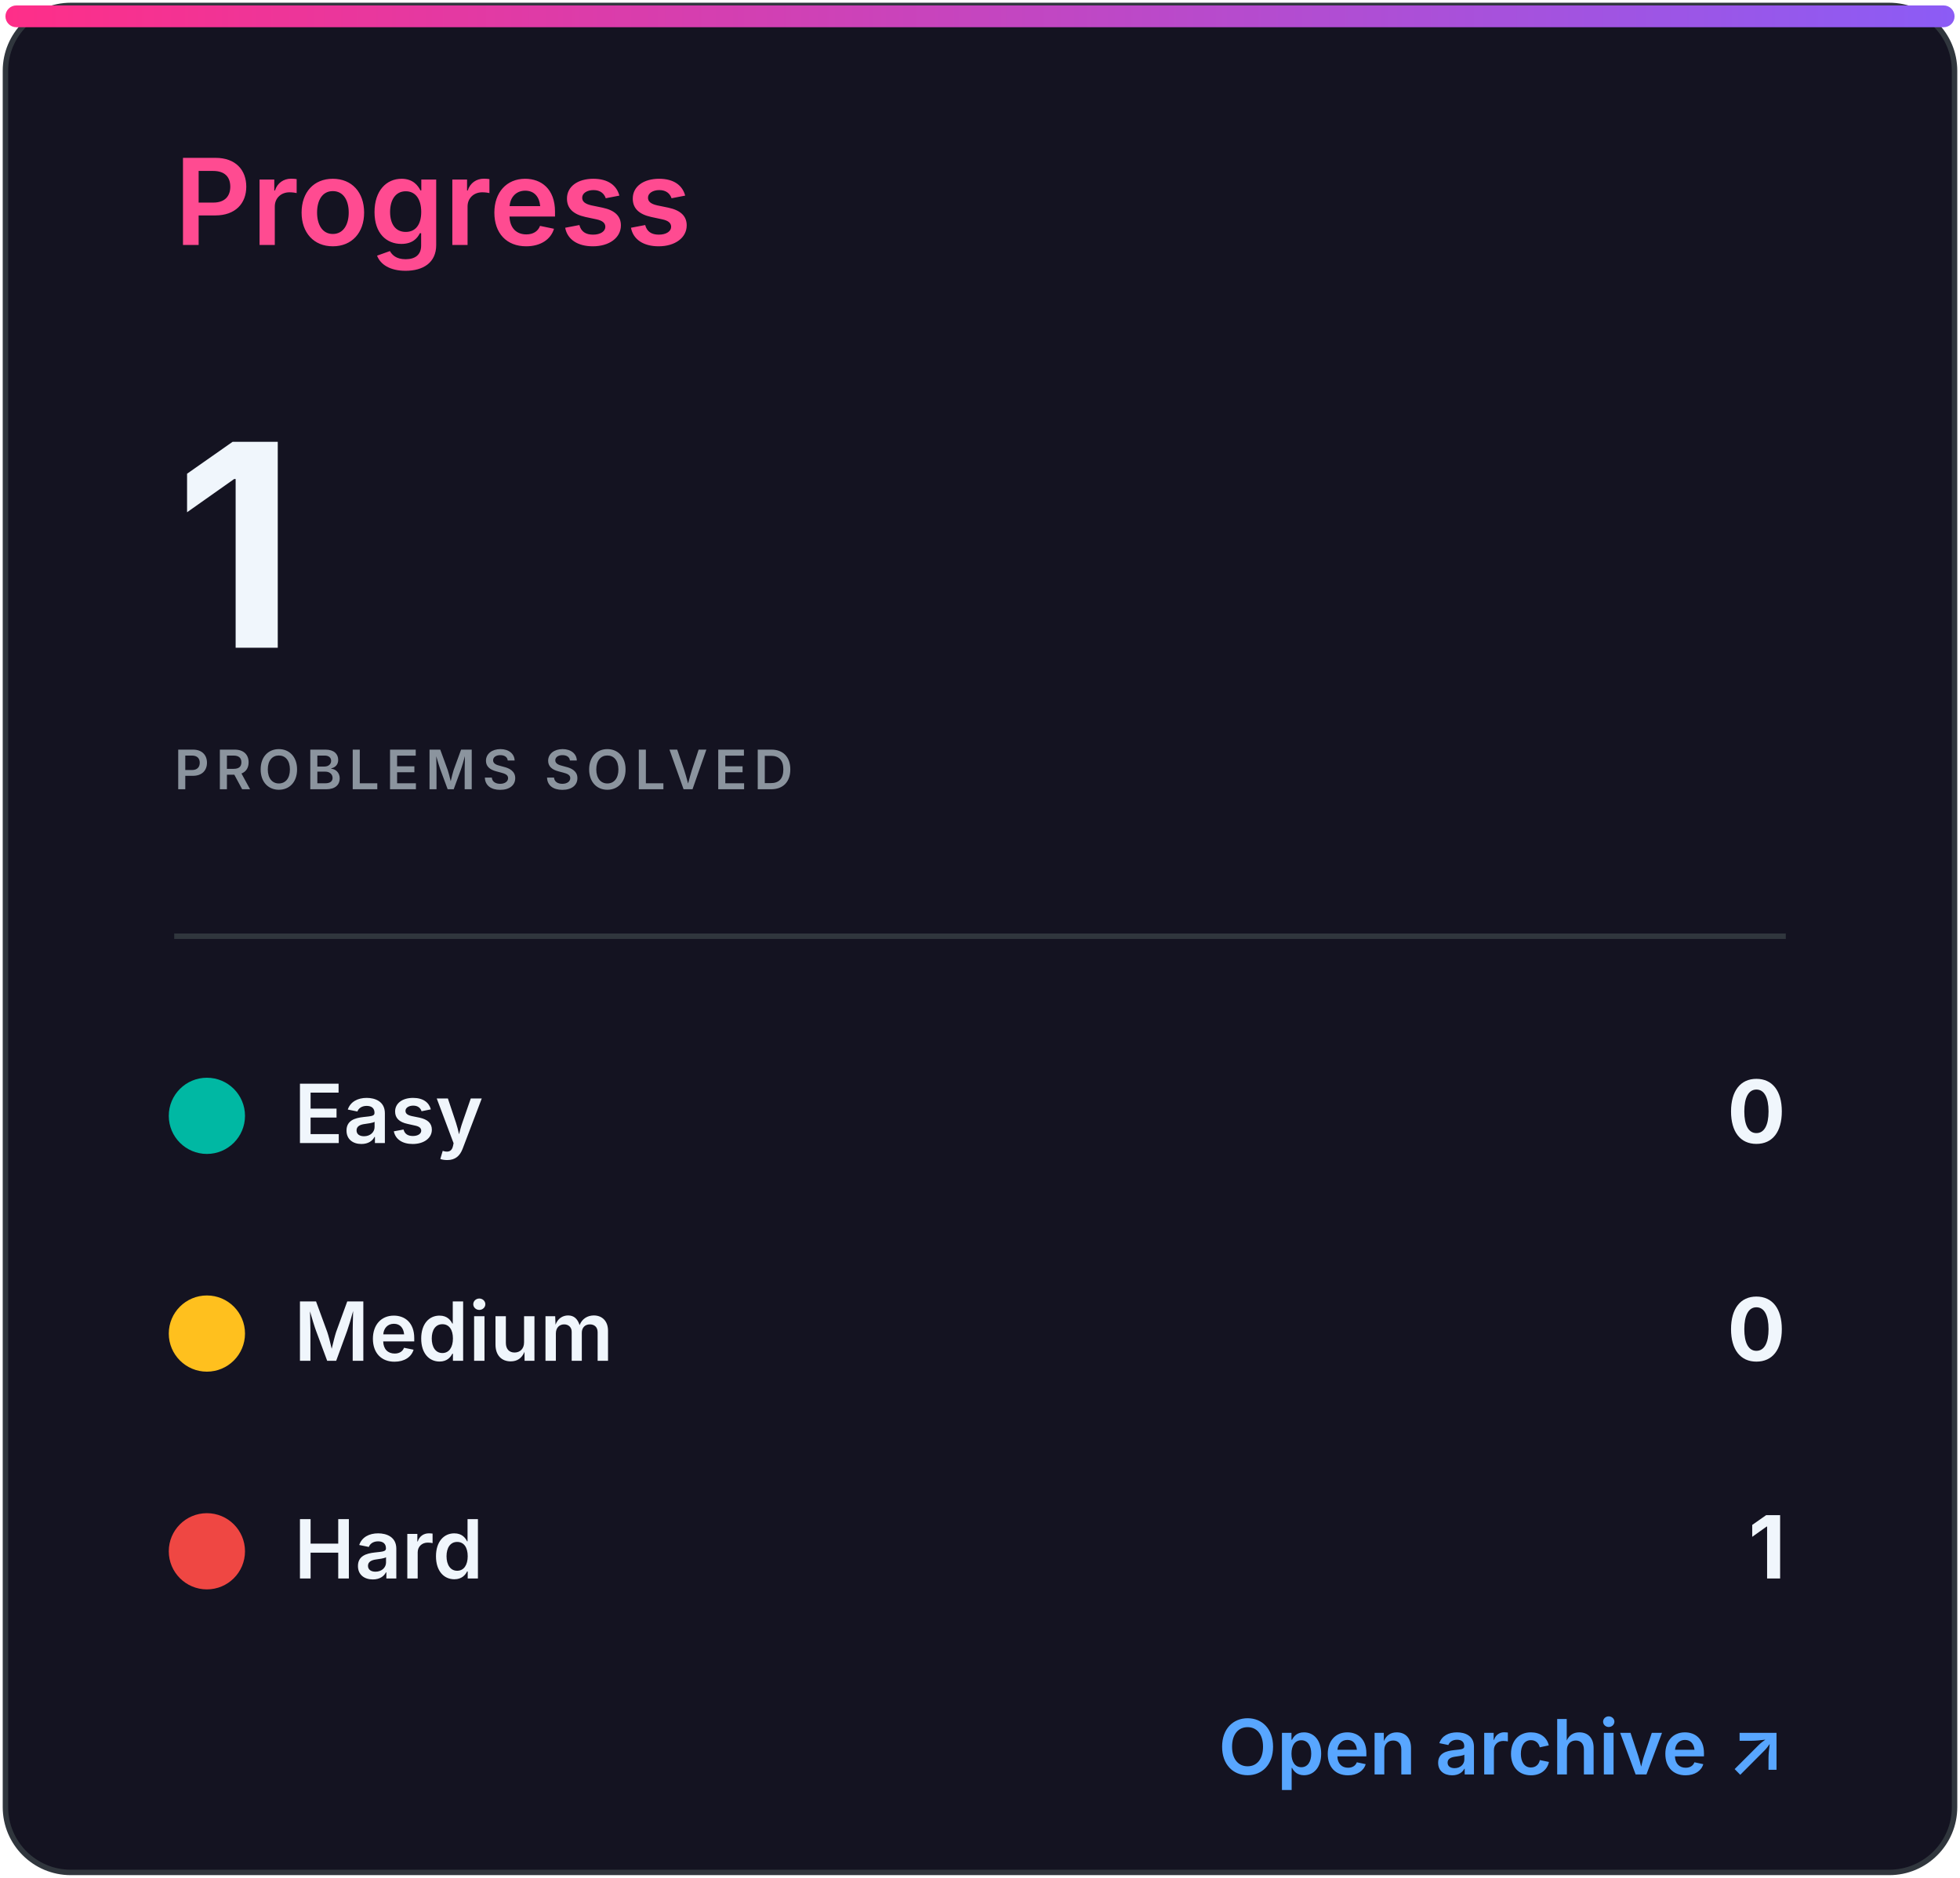
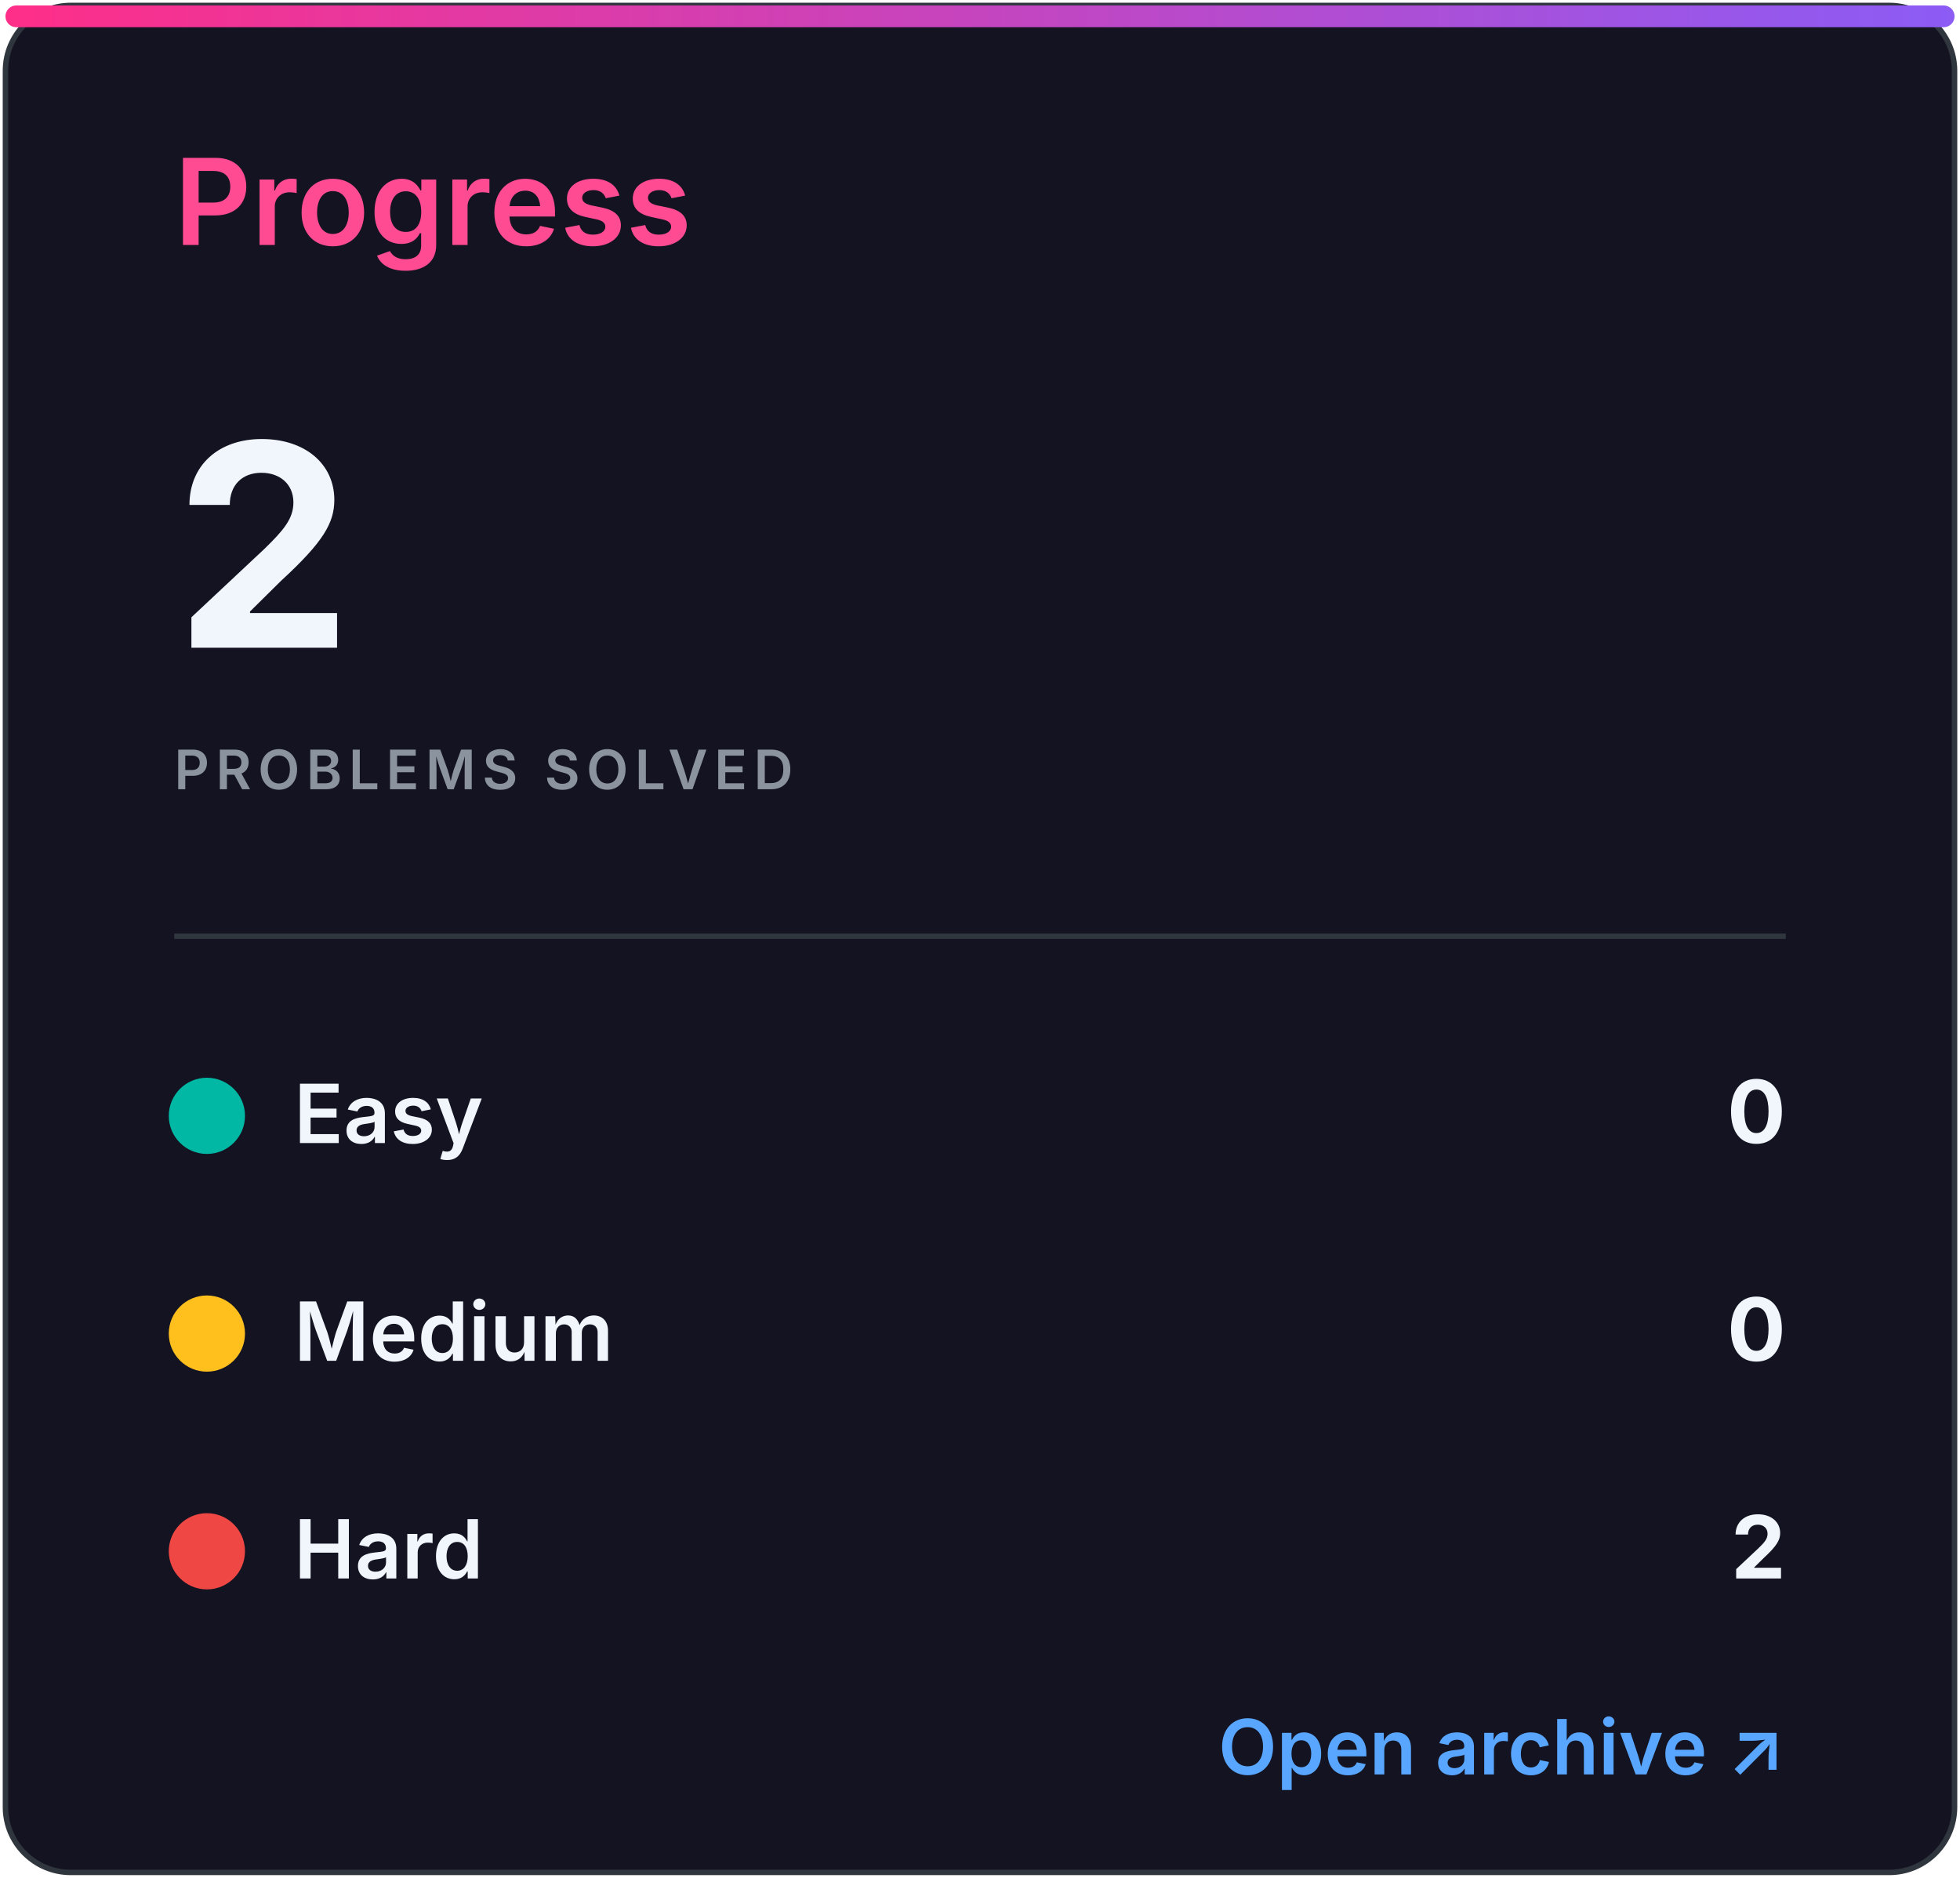
<svg xmlns="http://www.w3.org/2000/svg" width="360" height="345" viewBox="0 0 360 345" role="img" aria-labelledby="title desc">
  <defs>
    <linearGradient id="accent" x1="0" x2="1">
      <stop stop-color="#ff2e88" />
      <stop offset="1" stop-color="#8b5cf6" />
    </linearGradient>
    <clipPath id="bar">
      <rect x="32" y="82" width="296" height="8" rx="4" />
    </clipPath>
    <style>
.heading{font:600 22px -apple-system,BlinkMacSystemFont,'Segoe UI',sans-serif;fill:#ff4b91}
.eyebrow{font:600 10px -apple-system,BlinkMacSystemFont,'Segoe UI',sans-serif;letter-spacing:1.2px;fill:#8b949e}
.total{font:700 52px -apple-system,BlinkMacSystemFont,'Segoe UI',sans-serif;fill:#f0f6fc}
.metric{font:600 15px -apple-system,BlinkMacSystemFont,'Segoe UI',sans-serif;fill:#f0f6fc}
.count{font:700 16px -apple-system,BlinkMacSystemFont,'Segoe UI',sans-serif;fill:#f0f6fc}
.muted{font:500 13px -apple-system,BlinkMacSystemFont,'Segoe UI',sans-serif;fill:#8b949e}
.language{font:700 31px -apple-system,BlinkMacSystemFont,'Segoe UI',sans-serif;fill:#f0f6fc}
.link{font:600 14px -apple-system,BlinkMacSystemFont,'Segoe UI',sans-serif;fill:#58a6ff}
</style>
  </defs>
  <rect x="1" y="1" width="358" height="343" rx="12" fill="#141321" stroke="#30363d" />
  <rect x="1" y="1" width="358" height="4" rx="2" fill="url(#accent)" />
  <text x="32" y="45" class="heading">Progress</text>
-   <text x="32" y="119" class="total">1</text>
+   <text x="32" y="119" class="total">2</text>
  <text x="32" y="145" class="eyebrow">PROBLEMS SOLVED</text>
  <line x1="32" y1="172" x2="328" y2="172" stroke="#30363d" />
  <circle cx="38" cy="205" r="7" fill="#00b8a3" />
  <text x="54" y="210" class="metric">Easy</text>
  <text x="328" y="210" class="count" text-anchor="end">0</text>
  <circle cx="38" cy="245" r="7" fill="#ffc01e" />
  <text x="54" y="250" class="metric">Medium</text>
  <text x="328" y="250" class="count" text-anchor="end">0</text>
  <circle cx="38" cy="285" r="7" fill="#ef4743" />
  <text x="54" y="290" class="metric">Hard</text>
-   <text x="328" y="290" class="count" text-anchor="end">1</text>
+   <text x="328" y="290" class="count" text-anchor="end">2</text>
  <text x="328" y="326" class="link" text-anchor="end">Open archive ↗</text>
</svg>
